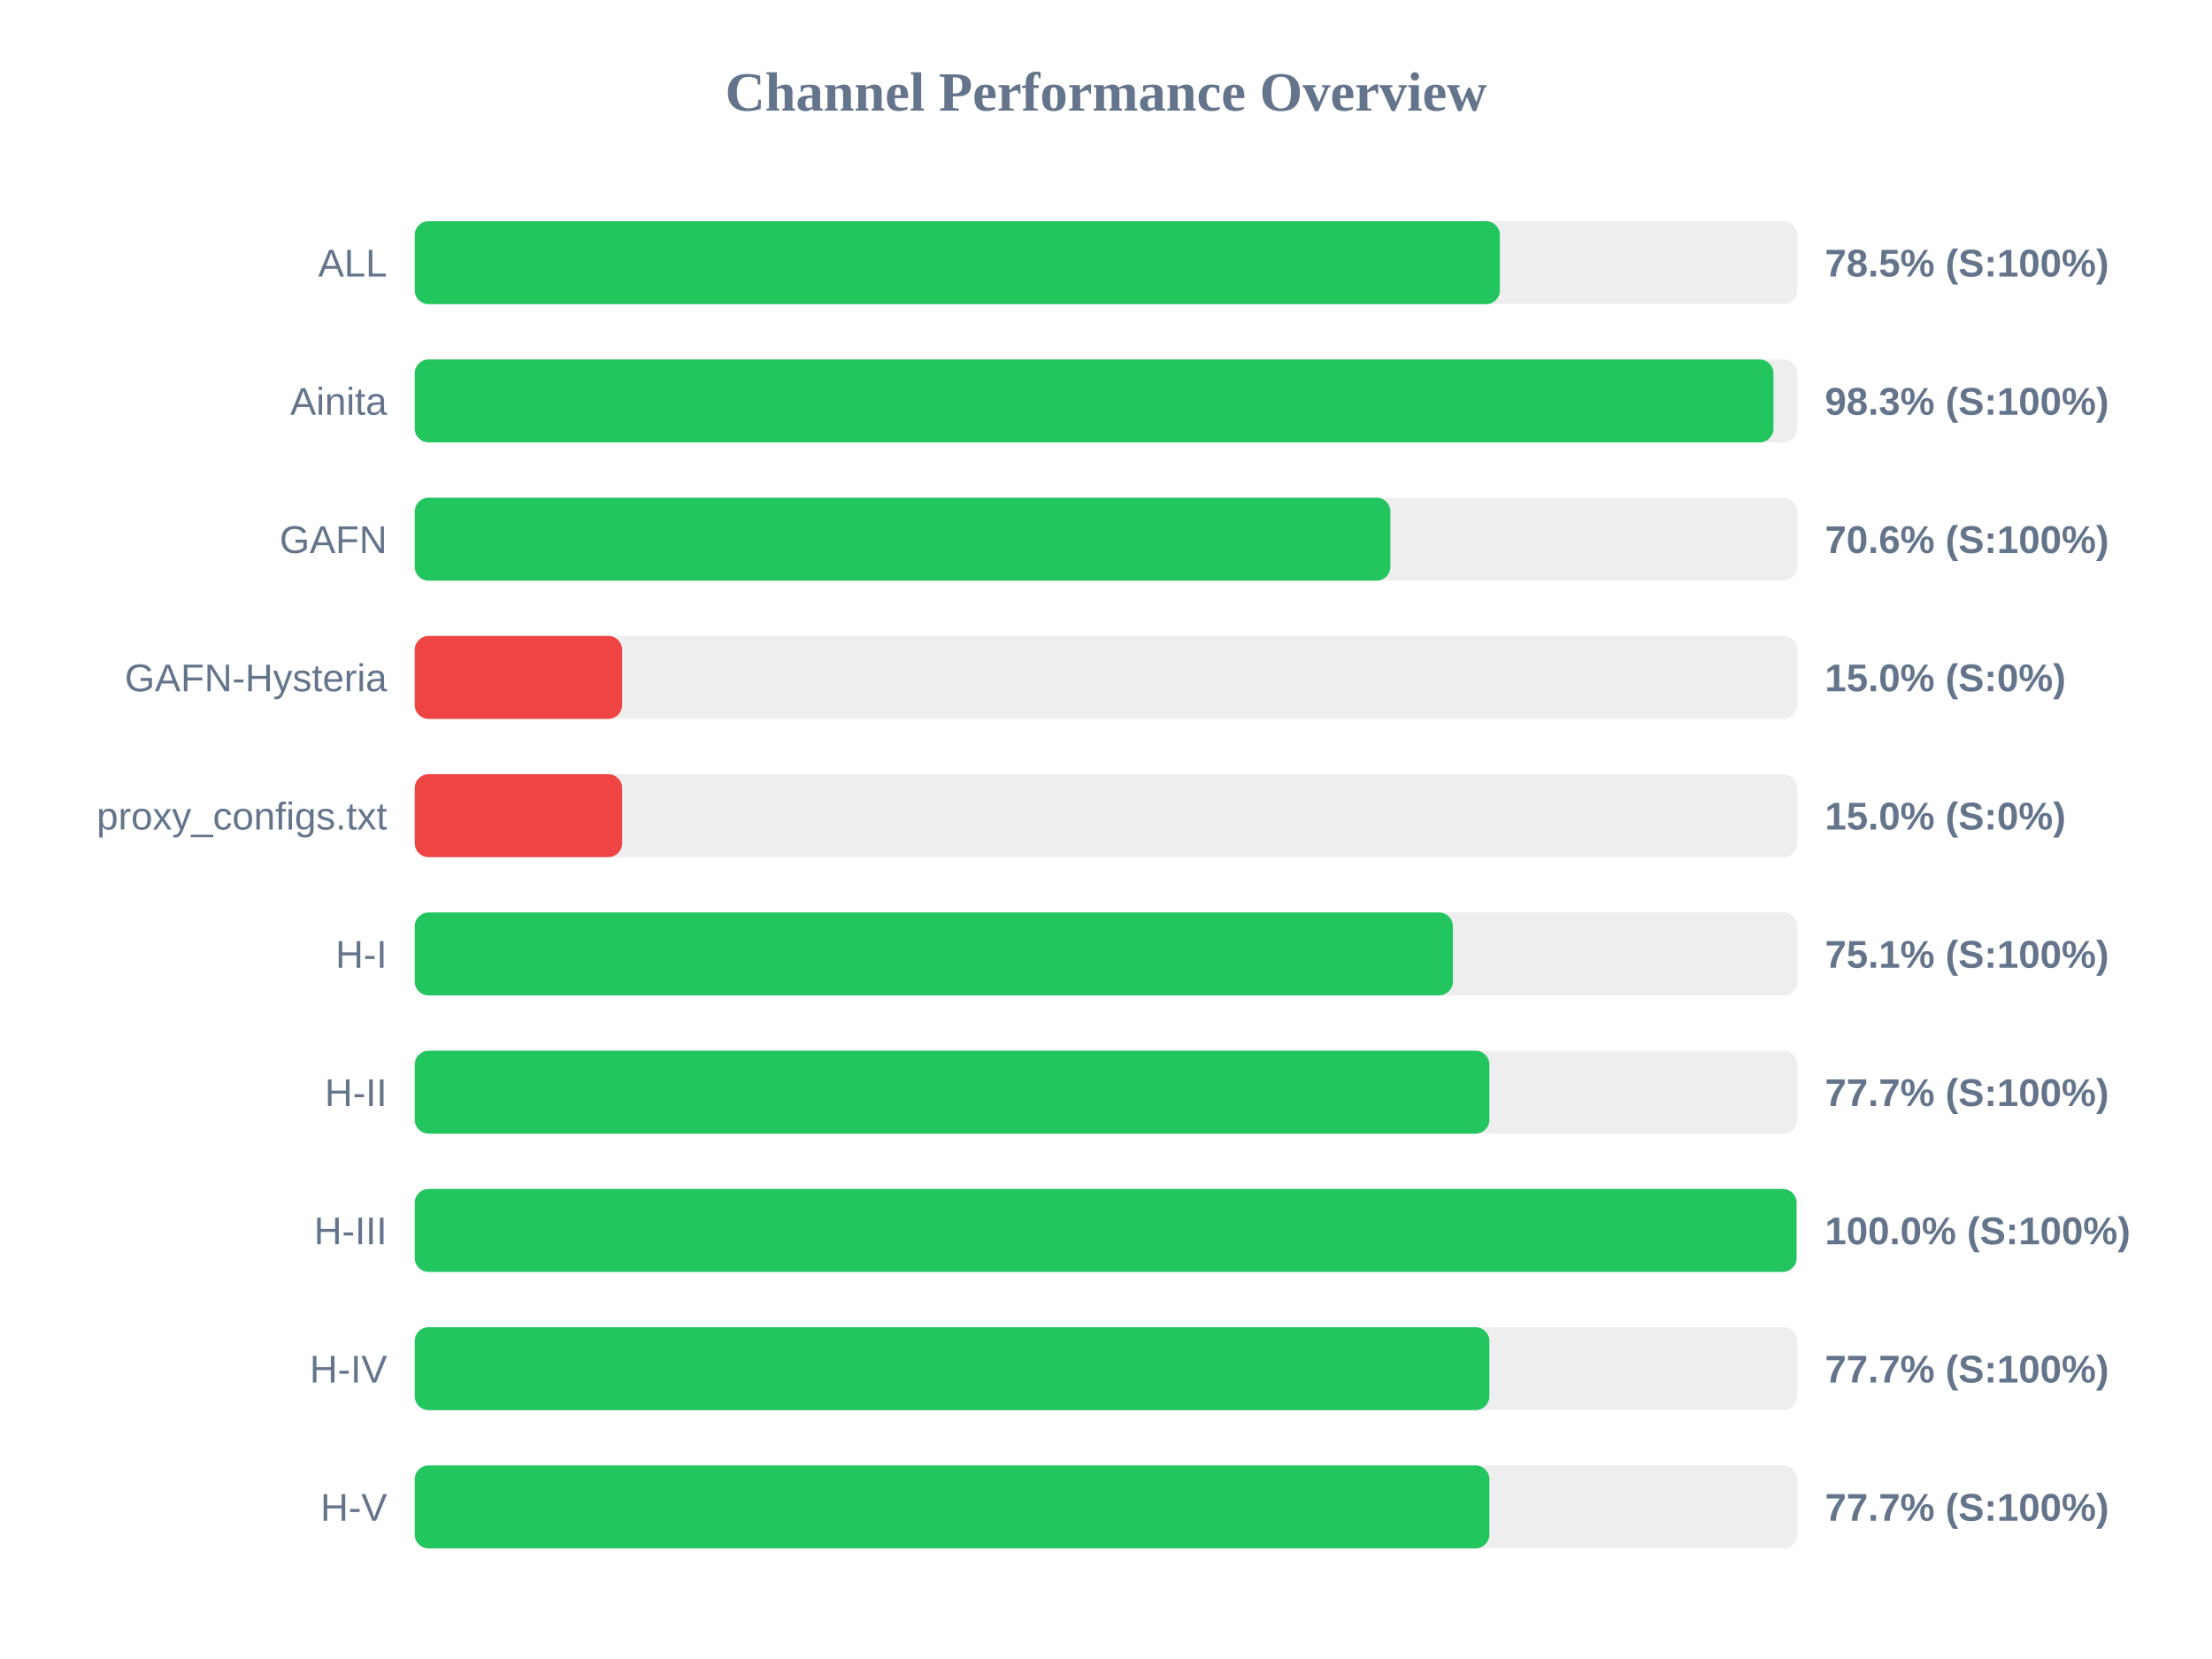
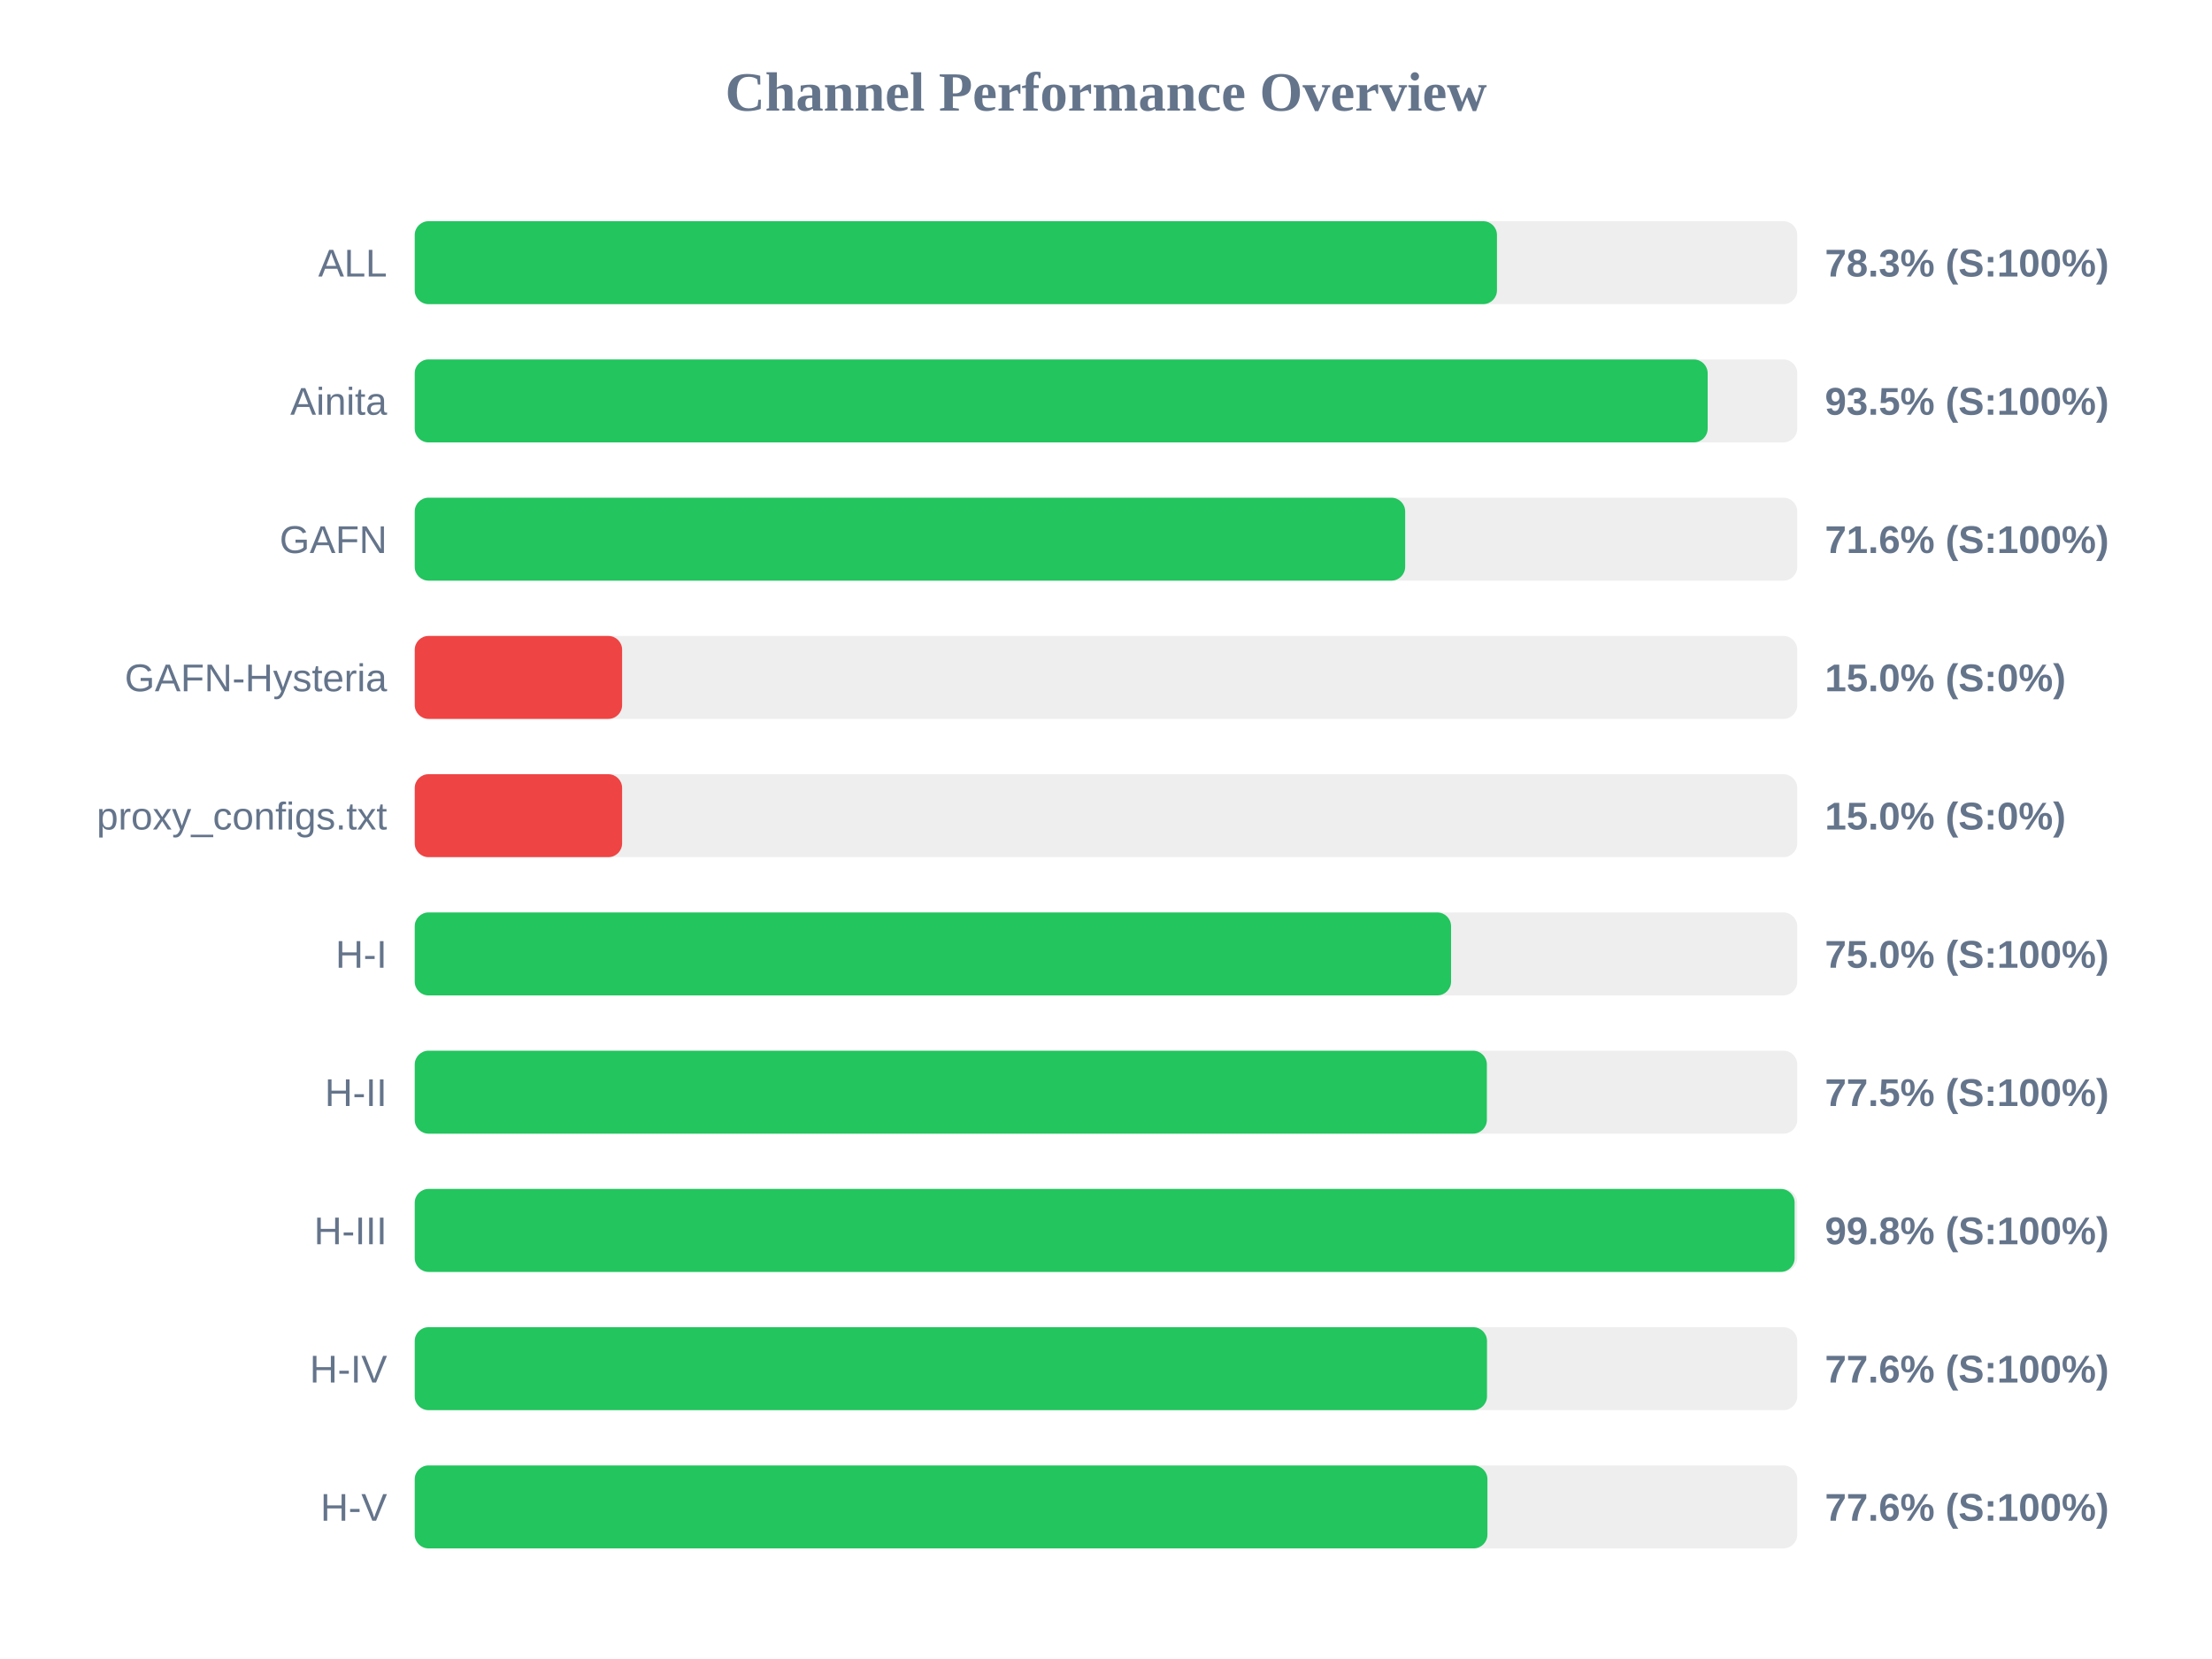
<svg xmlns="http://www.w3.org/2000/svg" width="800" height="600" version="1.1">
  <style>
        .row { font: 14px Arial; fill: #64748b; }
        .score { font: bold 14px Arial; fill: #64748b; }
    </style>
  <text x="400" y="40" text-anchor="middle" font-size="20px" font-weight="bold" fill="#64748b">Channel Performance Overview</text>
  <rect x="150" y="80" width="500" height="30" fill="#eee" rx="5" />
-   <rect x="150" y="80" width="392.45" height="30" fill="#22c55e" rx="5" />
+   <rect x="150" y="80" width="391.4" height="30" fill="#22c55e" rx="5" />
  <text x="140" y="100" text-anchor="end" class="row">ALL</text>
-   <text x="660" y="100" text-anchor="start" class="score">78.5% (S:100%)</text>
+   <text x="660" y="100" text-anchor="start" class="score">78.3% (S:100%)</text>
  <rect x="150" y="130" width="500" height="30" fill="#eee" rx="5" />
-   <rect x="150" y="130" width="491.4" height="30" fill="#22c55e" rx="5" />
+   <rect x="150" y="130" width="467.6" height="30" fill="#22c55e" rx="5" />
  <text x="140" y="150" text-anchor="end" class="row">Ainita</text>
-   <text x="660" y="150" text-anchor="start" class="score">98.3% (S:100%)</text>
+   <text x="660" y="150" text-anchor="start" class="score">93.5% (S:100%)</text>
  <rect x="150" y="180" width="500" height="30" fill="#eee" rx="5" />
-   <rect x="150" y="180" width="352.85" height="30" fill="#22c55e" rx="5" />
+   <rect x="150" y="180" width="358.2" height="30" fill="#22c55e" rx="5" />
  <text x="140" y="200" text-anchor="end" class="row">GAFN</text>
-   <text x="660" y="200" text-anchor="start" class="score">70.6% (S:100%)</text>
+   <text x="660" y="200" text-anchor="start" class="score">71.6% (S:100%)</text>
  <rect x="150" y="230" width="500" height="30" fill="#eee" rx="5" />
  <rect x="150" y="230" width="75.0" height="30" fill="#ef4444" rx="5" />
  <text x="140" y="250" text-anchor="end" class="row">GAFN-Hysteria</text>
  <text x="660" y="250" text-anchor="start" class="score">15.0% (S:0%)</text>
  <rect x="150" y="280" width="500" height="30" fill="#eee" rx="5" />
  <rect x="150" y="280" width="75.0" height="30" fill="#ef4444" rx="5" />
  <text x="140" y="300" text-anchor="end" class="row">proxy_configs.txt</text>
  <text x="660" y="300" text-anchor="start" class="score">15.0% (S:0%)</text>
  <rect x="150" y="330" width="500" height="30" fill="#eee" rx="5" />
-   <rect x="150" y="330" width="375.45" height="30" fill="#22c55e" rx="5" />
+   <rect x="150" y="330" width="374.8" height="30" fill="#22c55e" rx="5" />
  <text x="140" y="350" text-anchor="end" class="row">H-I</text>
-   <text x="660" y="350" text-anchor="start" class="score">75.1% (S:100%)</text>
+   <text x="660" y="350" text-anchor="start" class="score">75.0% (S:100%)</text>
  <rect x="150" y="380" width="500" height="30" fill="#eee" rx="5" />
-   <rect x="150" y="380" width="388.65" height="30" fill="#22c55e" rx="5" />
+   <rect x="150" y="380" width="387.75" height="30" fill="#22c55e" rx="5" />
  <text x="140" y="400" text-anchor="end" class="row">H-II</text>
-   <text x="660" y="400" text-anchor="start" class="score">77.7% (S:100%)</text>
+   <text x="660" y="400" text-anchor="start" class="score">77.5% (S:100%)</text>
  <rect x="150" y="430" width="500" height="30" fill="#eee" rx="5" />
-   <rect x="150" y="430" width="499.75" height="30" fill="#22c55e" rx="5" />
+   <rect x="150" y="430" width="499.05" height="30" fill="#22c55e" rx="5" />
  <text x="140" y="450" text-anchor="end" class="row">H-III</text>
-   <text x="660" y="450" text-anchor="start" class="score">100.0% (S:100%)</text>
+   <text x="660" y="450" text-anchor="start" class="score">99.8% (S:100%)</text>
  <rect x="150" y="480" width="500" height="30" fill="#eee" rx="5" />
-   <rect x="150" y="480" width="388.65" height="30" fill="#22c55e" rx="5" />
+   <rect x="150" y="480" width="387.8" height="30" fill="#22c55e" rx="5" />
  <text x="140" y="500" text-anchor="end" class="row">H-IV</text>
-   <text x="660" y="500" text-anchor="start" class="score">77.7% (S:100%)</text>
+   <text x="660" y="500" text-anchor="start" class="score">77.6% (S:100%)</text>
  <rect x="150" y="530" width="500" height="30" fill="#eee" rx="5" />
-   <rect x="150" y="530" width="388.65" height="30" fill="#22c55e" rx="5" />
+   <rect x="150" y="530" width="387.95" height="30" fill="#22c55e" rx="5" />
  <text x="140" y="550" text-anchor="end" class="row">H-V</text>
-   <text x="660" y="550" text-anchor="start" class="score">77.7% (S:100%)</text>
+   <text x="660" y="550" text-anchor="start" class="score">77.6% (S:100%)</text>
</svg>
